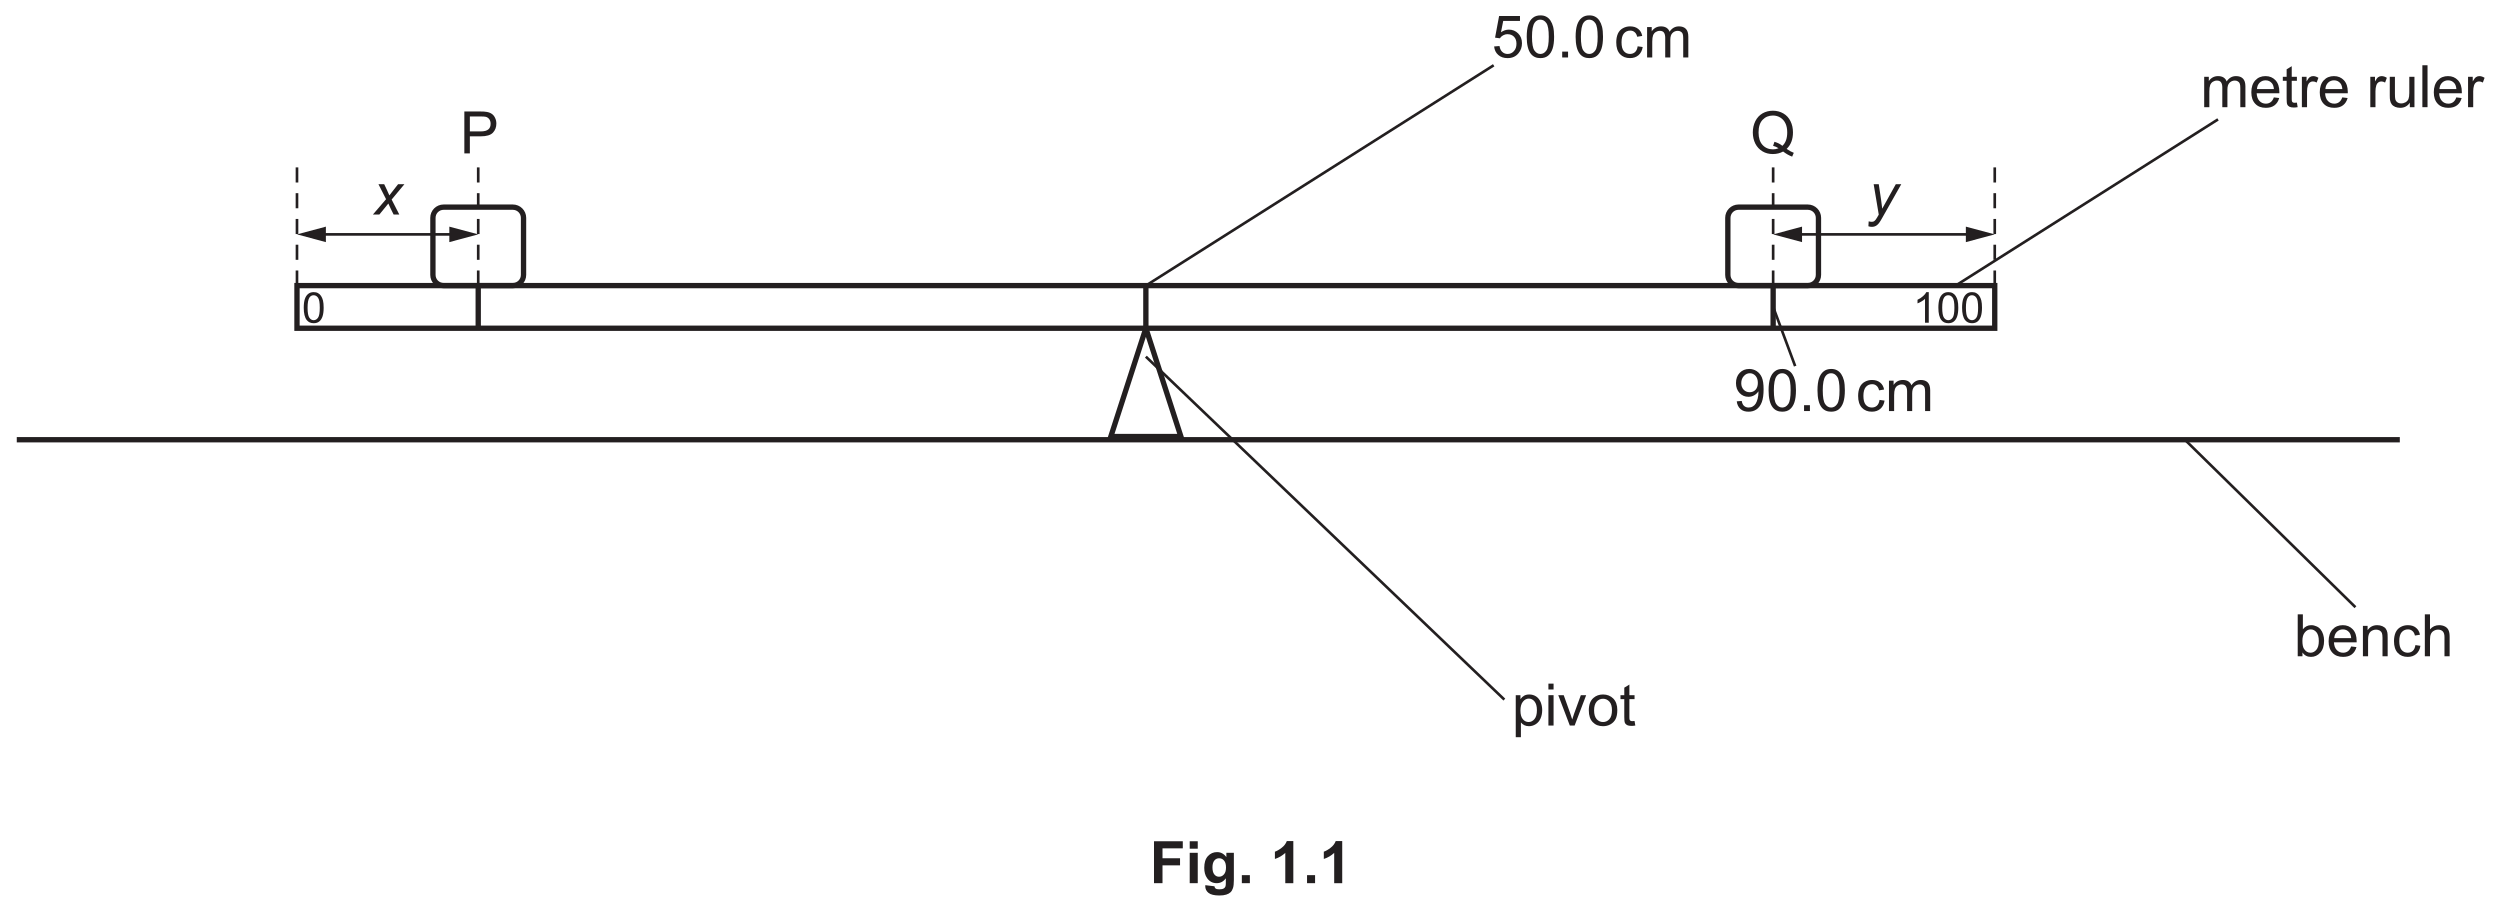
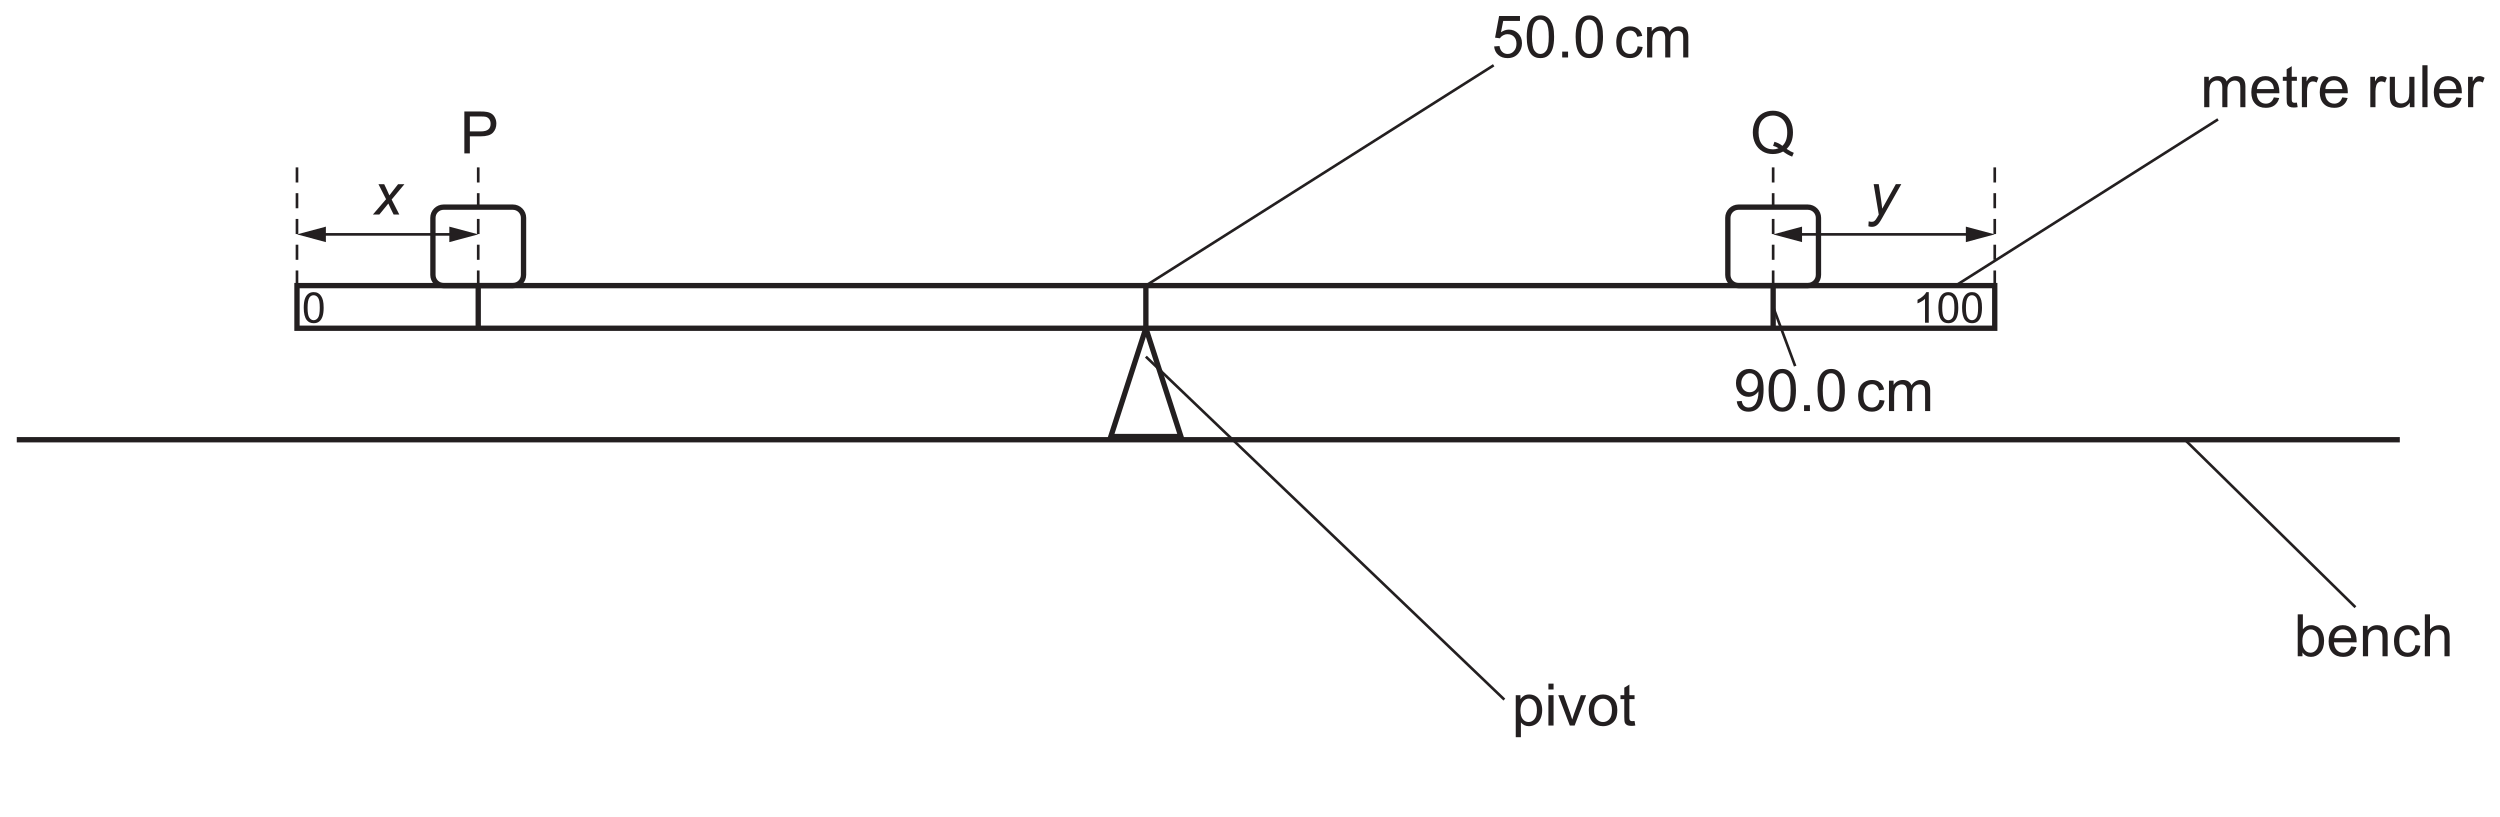
- <svg xmlns="http://www.w3.org/2000/svg" xmlns:xlink="http://www.w3.org/1999/xlink" data-id="0625_2023MJ_51_q01_fig1-1" data-width-mm="165.45" data-height-mm="60.32" data-measure="false" data-source="0625/51 MJ 2023 p2" version="1.1" width="469" height="171" viewBox="0 0 469 171">
+ <svg xmlns="http://www.w3.org/2000/svg" xmlns:xlink="http://www.w3.org/1999/xlink" data-id="0625_2023MJ_51_q01_fig1-1" data-width-mm="165.45" data-height-mm="54.07" data-measure="false" data-source="0625/51 MJ 2023 p2" version="1.1" width="469" height="153.268" viewBox="0 0 469 153.268">
  <defs>
    <clipPath id="clip_1">
-       <path transform="matrix(1,0,0,-1,-63,729.39)" d="M63 558.39H532V729.39H63Z" />
+       <path transform="matrix(1,0,0,-1,-62.999,729.389)" d="M63 576.121H532V729.39H63Z" />
    </clipPath>
    <clipPath id="clip_2">
-       <path transform="matrix(1,0,0,-1,-63,729.39)" d="M0 0H595.276V841.89H0Z" />
+       <path transform="matrix(1,0,0,-1,-62.999,729.389)" d="M0 0H595.276V841.89H0Z" />
    </clipPath>
    <clipPath id="clip_3">
-       <path transform="matrix(1,0,0,-1,-63,729.39)" d="M0 0H595.276V841.89H0Z" />
+       <path transform="matrix(1,0,0,-1,-62.999,729.389)" d="M0 0H595.276V841.89H0Z" />
    </clipPath>
    <clipPath id="clip_4">
-       <path transform="matrix(1,0,0,-1,-63,729.39)" d="M66.146 589.705H529.13V728.051H66.146Z" />
+       <path transform="matrix(1,0,0,-1,-62.999,729.389)" d="M66.146 589.705H529.13V728.051H66.146Z" />
    </clipPath>
    <clipPath id="clip_5">
-       <path transform="matrix(1,0,0,-1,-62.999,729.39)" d="M66.146 589.705H529.13V728.051H66.146Z" />
+       <path transform="matrix(1,0,0,-1,-62.999,729.389)" d="M66.146 589.705H529.13V728.051H66.146Z" />
    </clipPath>
    <path id="font_6_51" d="M.077 0V.715H.347C.394 .715 .430 .713 .456 .708 .491 .703 .520 .691 .544 .675 .568 .659 .587 .636 .601 .606 .616 .576 .623 .544 .623 .508 .623 .447 .604 .396 .565 .354 .526 .312 .456 .291 .355 .291H.171V0H.077M.171 .375H.356C.418 .375 .461 .387 .487 .410 .513 .432 .525 .464 .525 .505 .525 .535 .518 .561 .503 .582 .488 .603 .468 .617 .443 .624 .427 .628 .397 .630 .354 .630H.171V.375Z" />
    <path id="font_7_91" d="M-.001 0 .224 .262 .094 .518H.192L.236 .426C.252 .391 .267 .358 .280 .327L.429 .518H.537L.319 .256 .450 0H.353L.301 .105C.290 .127 .277 .155 .263 .188L.109 0H-.001Z" />
    <clipPath id="clip_8">
-       <path transform="matrix(1,0,0,-1,-62.999,729.39)" d="M66.146 589.705H529.13V728.051H66.146Z" />
+       <path transform="matrix(1,0,0,-1,-62.999,729.389)" d="M66.146 589.705H529.13V728.051H66.146Z" />
    </clipPath>
    <path id="font_6_52" d="M.619 .077C.663 .046 .704 .024 .741 .010L.713-.055C.661-.036 .610-.007 .559 .032 .506 .003 .447-.011 .383-.011 .319-.011 .260 .003 .207 .035 .154 .066 .114 .110 .085 .166 .057 .223 .042 .287 .042 .358 .042 .428 .057 .492 .085 .550 .114 .608 .155 .652 .208 .683 .261 .713 .320 .728 .385 .728 .451 .728 .511 .712 .564 .681 .617 .650 .657 .606 .685 .549 .713 .493 .727 .429 .727 .358 .727 .299 .718 .246 .700 .199 .682 .152 .655 .111 .619 .077M.411 .198C.465 .182 .510 .160 .546 .129 .602 .180 .629 .256 .629 .358 .629 .416 .620 .466 .600 .509 .580 .553 .551 .586 .513 .610 .475 .634 .433 .646 .386 .646 .315 .646 .256 .622 .210 .574 .163 .525 .140 .453 .140 .357 .140 .264 .163 .193 .209 .143 .255 .094 .314 .069 .386 .069 .420 .069 .451 .075 .481 .088 .452 .107 .421 .121 .388 .129L.411 .198Z" />
    <path id="font_6_28" d="M.054 .166 .139 .172C.146 .133 .159 .104 .180 .087 .200 .069 .226 .060 .257 .060 .284 .060 .308 .066 .328 .079 .349 .091 .365 .107 .378 .128 .391 .149 .402 .177 .411 .212 .420 .247 .424 .283 .424 .319 .424 .323 .424 .329 .424 .337 .406 .309 .382 .286 .352 .269 .321 .251 .288 .243 .253 .243 .194 .243 .144 .264 .103 .307 .062 .350 .041 .407 .041 .477 .041 .549 .062 .608 .105 .652 .148 .696 .202 .718 .266 .718 .313 .718 .355 .706 .394 .681 .432 .656 .462 .620 .482 .574 .502 .527 .512 .460 .512 .372 .512 .281 .502 .208 .482 .154 .462 .100 .433 .059 .393 .030 .354 .002 .308-.011 .255-.011 .199-.011 .154 .003 .118 .034 .083 .065 .061 .109 .054 .166M.414 .481C.414 .531 .401 .571 .374 .601 .347 .630 .315 .645 .277 .645 .238 .645 .204 .629 .175 .597 .146 .566 .131 .524 .131 .474 .131 .429 .145 .392 .173 .363 .200 .335 .234 .321 .274 .321 .315 .321 .349 .335 .375 .363 .401 .392 .414 .431 .414 .481Z" />
    <path id="font_6_19" d="M.041 .353C.041 .437 .050 .505 .067 .557 .085 .609 .110 .648 .145 .676 .179 .704 .222 .718 .274 .718 .313 .718 .347 .711 .375 .695 .404 .680 .428 .657 .447 .628 .466 .599 .481 .564 .492 .522 .502 .480 .508 .424 .508 .353 .508 .269 .499 .201 .482 .150 .465 .098 .439 .058 .405 .030 .370 .002 .327-.011 .274-.011 .205-.011 .151 .013 .112 .062 .065 .121 .041 .218 .041 .353M.131 .353C.131 .235 .145 .157 .173 .118 .200 .079 .234 .060 .274 .060 .315 .060 .349 .080 .376 .119 .404 .158 .417 .236 .417 .353 .417 .470 .404 .548 .376 .587 .349 .626 .314 .645 .273 .645 .233 .645 .201 .628 .177 .594 .146 .550 .131 .470 .131 .353Z" />
    <path id="font_6_17" d="M.090 0V.100H.190V0H.090Z" />
    <path id="font_6_3" d="" />
    <path id="font_6_70" d="M.404 .190 .490 .178C.481 .119 .457 .072 .418 .038 .379 .005 .331-.011 .274-.011 .203-.011 .146 .011 .103 .057 .060 .104 .039 .170 .039 .257 .039 .313 .048 .362 .066 .404 .085 .446 .113 .477 .151 .498 .189 .519 .230 .530 .275 .530 .331 .530 .377 .516 .413 .487 .449 .459 .472 .419 .482 .367L.396 .353C.388 .388 .374 .414 .353 .431 .333 .449 .308 .458 .278 .458 .234 .458 .198 .442 .170 .410 .143 .378 .129 .328 .129 .259 .129 .190 .142 .139 .169 .107 .196 .076 .230 .060 .273 .060 .308 .060 .337 .071 .360 .092 .383 .113 .398 .146 .404 .190Z" />
    <path id="font_6_80" d="M.065 0V.518H.144V.445C.160 .471 .182 .491 .209 .507 .236 .522 .267 .530 .301 .530 .340 .530 .371 .522 .396 .506 .420 .490 .438 .468 .448 .439 .489 .5 .542 .530 .608 .530 .659 .530 .699 .516 .727 .487 .754 .459 .768 .415 .768 .355V0H.681V.326C.681 .361 .678 .387 .672 .402 .666 .418 .656 .430 .641 .439 .626 .449 .609 .454 .588 .454 .552 .454 .522 .441 .498 .417 .473 .393 .461 .354 .461 .301V0H.374V.336C.374 .375 .366 .405 .352 .424 .338 .444 .314 .454 .282 .454 .257 .454 .234 .447 .213 .434 .192 .421 .177 .402 .167 .377 .158 .352 .153 .316 .153 .269V0H.065Z" />
    <clipPath id="clip_9">
-       <path transform="matrix(1,0,0,-1,-62.999,729.39)" d="M66.146 589.705H529.13V728.051H66.146Z" />
+       <path transform="matrix(1,0,0,-1,-62.999,729.389)" d="M66.146 589.705H529.13V728.051H66.146Z" />
    </clipPath>
    <path id="font_6_24" d="M.041 .188 .133 .195C.140 .150 .156 .116 .181 .094 .206 .071 .236 .060 .271 .060 .313 .060 .349 .076 .378 .108 .408 .140 .422 .182 .422 .235 .422 .285 .408 .325 .380 .354 .352 .382 .315 .397 .270 .397 .241 .397 .216 .390 .193 .377 .170 .364 .152 .347 .139 .327L.057 .338 .126 .707H.482V.623H.196L.158 .430C.201 .460 .246 .475 .293 .475 .355 .475 .408 .453 .451 .410 .494 .367 .516 .311 .516 .243 .516 .178 .497 .122 .459 .075 .413 .017 .350-.011 .271-.011 .206-.011 .153 .006 .112 .043 .070 .079 .047 .128 .041 .188Z" />
    <path id="font_6_83" d="M.065-.199V.518H.145V.450C.164 .477 .186 .497 .209 .510 .233 .523 .262 .530 .296 .530 .340 .530 .379 .518 .413 .496 .447 .473 .472 .441 .490 .399 .507 .358 .516 .312 .516 .263 .516 .210 .506 .162 .487 .119 .468 .077 .440 .044 .404 .022 .368-.000 .330-.011 .290-.011 .260-.011 .234-.005 .211 .006 .187 .019 .168 .034 .153 .053V-.199H.065M.145 .256C.145 .189 .159 .140 .186 .108 .213 .076 .245 .060 .284 .060 .323 .060 .356 .077 .384 .110 .412 .143 .426 .194 .426 .263 .426 .329 .412 .378 .385 .411 .358 .444 .325 .460 .288 .460 .250 .460 .217 .443 .188 .408 .159 .373 .145 .322 .145 .256Z" />
    <path id="font_6_76" d="M.066 .615V.715H.154V.615H.066M.066 0V.518H.154V0H.066Z" />
    <path id="font_6_89" d="M.209 0 .012 .518H.105L.216 .208C.228 .174 .239 .139 .25 .103 .257 .130 .268 .163 .282 .202L.397 .518H.488L.291 0H.209Z" />
    <path id="font_6_82" d="M.033 .259C.033 .355 .059 .426 .113 .472 .157 .511 .212 .530 .276 .530 .347 .530 .405 .506 .451 .460 .496 .413 .519 .348 .519 .266 .519 .199 .509 .147 .489 .109 .468 .070 .439 .041 .401 .020 .363-.001 .321-.011 .276-.011 .203-.011 .145 .011 .100 .058 .055 .104 .033 .171 .033 .259M.123 .259C.123 .192 .138 .143 .166 .110 .195 .077 .232 .060 .276 .060 .319 .060 .356 .077 .385 .110 .414 .143 .428 .194 .428 .261 .428 .326 .414 .374 .385 .407 .355 .440 .319 .457 .276 .457 .232 .457 .195 .440 .166 .407 .138 .374 .123 .325 .123 .259Z" />
    <path id="font_6_87" d="M.257 .078 .270 .000C.245-.004 .223-.006 .204-.006 .172-.006 .147-.001 .129 .008 .112 .018 .099 .031 .092 .048 .085 .064 .082 .099 .082 .151V.450H.017V.518H.082V.646L.169 .699V.518H.257V.450H.169V.146C.169 .121 .170 .105 .174 .098 .177 .091 .182 .085 .189 .081 .196 .077 .206 .075 .219 .075 .229 .075 .241 .076 .257 .078Z" />
    <path id="font_6_69" d="M.146 0H.065V.715H.153V.460C.190 .506 .237 .530 .295 .530 .327 .530 .357 .523 .385 .510 .414 .498 .437 .480 .456 .456 .474 .433 .489 .405 .499 .372 .509 .339 .515 .304 .515 .267 .515 .178 .493 .109 .449 .061 .405 .012 .352-.011 .291-.011 .229-.011 .181 .013 .146 .064V0M.145 .263C.145 .201 .154 .156 .171 .128 .199 .083 .236 .060 .283 .060 .322 .060 .355 .077 .383 .110 .411 .143 .425 .193 .425 .259 .425 .327 .411 .377 .385 .409 .358 .441 .325 .458 .287 .458 .249 .458 .215 .441 .187 .407 .159 .374 .145 .326 .145 .263Z" />
    <path id="font_6_72" d="M.420 .167 .511 .156C.497 .103 .470 .061 .432 .032 .393 .002 .343-.011 .283-.011 .207-.011 .147 .011 .103 .058 .058 .105 .036 .170 .036 .254 .036 .342 .059 .409 .104 .458 .148 .506 .207 .530 .278 .530 .348 .530 .404 .506 .448 .459 .492 .412 .514 .346 .514 .260 .514 .255 .514 .247 .514 .237H.127C.130 .180 .146 .136 .175 .106 .204 .075 .240 .060 .284 .060 .316 .060 .343 .069 .366 .086 .389 .103 .407 .130 .420 .167M.132 .309H.421C.417 .353 .406 .385 .388 .407 .360 .441 .324 .458 .279 .458 .239 .458 .205 .444 .177 .417 .150 .390 .135 .354 .132 .309Z" />
    <path id="font_6_81" d="M.065 0V.518H.145V.444C.183 .501 .238 .530 .310 .530 .341 .530 .370 .524 .396 .513 .422 .502 .442 .487 .455 .469 .468 .451 .477 .429 .482 .404 .485 .388 .487 .359 .487 .318V0H.399V.315C.399 .351 .395 .378 .389 .395 .382 .413 .370 .427 .352 .438 .335 .448 .314 .454 .291 .454 .254 .454 .221 .442 .194 .418 .167 .394 .153 .349 .153 .283V0H.065Z" />
    <path id="font_6_75" d="M.065 0V.715H.153V.458C.194 .506 .246 .530 .309 .530 .347 .530 .380 .522 .409 .507 .437 .492 .457 .471 .469 .444 .482 .418 .488 .379 .488 .328V0H.400V.328C.400 .372 .390 .404 .371 .424 .352 .444 .325 .454 .291 .454 .264 .454 .240 .447 .217 .433 .194 .420 .178 .402 .168 .378 .158 .355 .153 .324 .153 .283V0H.065Z" />
    <path id="font_6_85" d="M.064 0V.518H.144V.439C.164 .476 .182 .500 .199 .512 .217 .524 .235 .530 .256 .530 .285 .530 .316 .520 .346 .501L.316 .420C.294 .433 .273 .439 .251 .439 .232 .439 .215 .433 .200 .422 .184 .410 .173 .394 .167 .374 .157 .342 .152 .308 .152 .271V0H.064Z" />
    <path id="font_6_88" d="M.405 0V.076C.365 .017 .310-.011 .241-.011 .210-.011 .182-.005 .155 .005 .128 .017 .109 .032 .096 .050 .083 .067 .074 .089 .069 .115 .065 .132 .063 .159 .063 .197V.518H.151V.231C.151 .185 .153 .154 .157 .138 .162 .115 .174 .097 .192 .084 .210 .071 .232 .064 .258 .064 .285 .064 .309 .071 .333 .084 .356 .098 .372 .116 .382 .139 .391 .163 .396 .196 .396 .241V.518H.484V0H.405Z" />
    <path id="font_6_79" d="M.063 0V.715H.151V0H.063Z" />
    <path id="font_7_92" d="M0-.200 .005-.116C.023-.121 .041-.124 .058-.124 .076-.124 .090-.120 .102-.111 .116-.101 .131-.081 .148-.052L.177-.001 .090 .518H.177L.216 .256C.224 .204 .231 .152 .236 .100L.468 .518H.561L.230-.068C.198-.126 .170-.164 .145-.182 .120-.201 .092-.210 .060-.210 .039-.210 .019-.207 0-.200Z" />
    <path id="font_6_20" d="M.372 0H.284V.560C.263 .539 .235 .519 .201 .499 .167 .479 .136 .464 .108 .454V.539C.158 .562 .201 .590 .237 .623 .274 .655 .300 .687 .315 .718H.372V0Z" />
-     <path id="font_10_41" d="M.073 0V.715H.564V.594H.218V.425H.517V.304H.218V0H.073Z" />
-     <path id="font_10_76" d="M.071 .588V.715H.208V.588H.071M.071 0V.518H.208V0H.071Z" />
-     <path id="font_10_74" d="M.059-.034 .215-.053C.218-.071 .224-.083 .233-.090 .246-.100 .267-.105 .295-.105 .331-.105 .358-.100 .375-.089 .388-.082 .397-.070 .403-.054 .407-.043 .409-.022 .409 .008V.083C.368 .027 .316 0 .254 0 .184 0 .129 .029 .088 .088 .056 .134 .041 .192 .041 .262 .041 .349 .061 .415 .103 .461 .145 .507 .197 .530 .259 .530 .323 .530 .376 .502 .418 .445V.518H.546V.053C.546-.007 .541-.053 .531-.083 .521-.114 .507-.138 .489-.155 .471-.172 .446-.186 .416-.195 .385-.205 .347-.210 .300-.210 .212-.210 .150-.195 .113-.165 .076-.135 .058-.097 .058-.050 .058-.046 .058-.040 .059-.034M.181 .270C.181 .215 .192 .174 .213 .149 .234 .123 .261 .110 .292 .110 .326 .110 .354 .123 .377 .150 .400 .176 .412 .215 .412 .266 .412 .320 .401 .360 .378 .386 .356 .412 .328 .425 .294 .425 .262 .425 .234 .412 .213 .386 .192 .361 .181 .322 .181 .270Z" />
-     <path id="font_10_17" d="M.071 0V.137H.208V0H.071Z" />
-     <path id="font_10_3" d="" />
-     <path id="font_10_20" d="M.393 0H.256V.517C.206 .470 .147 .435 .079 .413V.537C.114 .549 .153 .571 .195 .604 .237 .636 .266 .675 .282 .718H.393V0Z" />
  </defs>
  <g clip-path="url(#clip_1)">
    <g clip-path="url(#clip_2)">
      <g clip-path="url(#clip_3)" />
      <g clip-path="url(#clip_4)">
        <path transform="matrix(1,0,0,-1,3.145,82.493)" stroke-width="1" stroke-linecap="butt" stroke-miterlimit="4" stroke-linejoin="miter" fill="none" stroke="#231f20" d="M0 0H447.061" />
      </g>
      <path transform="matrix(1,0,0,-1,374.214,61.578)" stroke-width="1" stroke-linecap="butt" stroke-miterlimit="4" stroke-linejoin="miter" fill="none" stroke="#231f20" d="M0 0H-318.5V8H0Z" />
-       <path transform="matrix(1,0,0,-1,214.965,61.578)" stroke-width="1" stroke-linecap="butt" stroke-miterlimit="4" stroke-linejoin="miter" fill="none" stroke="#231f20" d="M0 0V0 8 0Z" />
+       <path transform="matrix(1,0,0,-1,214.965,61.577)" stroke-width="1" stroke-linecap="butt" stroke-miterlimit="4" stroke-linejoin="miter" fill="none" stroke="#231f20" d="M0 0V0 8 0Z" />
      <g clip-path="url(#clip_5)">
-         <path transform="matrix(1,0,0,-1,96.209,53.578)" stroke-width="1" stroke-linecap="butt" stroke-miterlimit="4" stroke-linejoin="miter" fill="none" stroke="#231f20" d="M0 0H-12.989C-14.096 0-14.994 .898-14.994 2.006V12.711C-14.994 13.819-14.096 14.717-12.989 14.717H0C1.108 14.717 2.006 13.819 2.006 12.711V2.006C2.006 .898 1.108 0 0 0Z" />
+         <path transform="matrix(1,0,0,-1,96.209,53.577)" stroke-width="1" stroke-linecap="butt" stroke-miterlimit="4" stroke-linejoin="miter" fill="none" stroke="#231f20" d="M0 0H-12.989C-14.096 0-14.994 .898-14.994 2.006V12.711C-14.994 13.819-14.096 14.717-12.989 14.717H0C1.108 14.717 2.006 13.819 2.006 12.711V2.006C2.006 .898 1.108 0 0 0Z" />
      </g>
-       <path transform="matrix(1,0,0,-1,89.715,53.578)" stroke-width="1" stroke-linecap="butt" stroke-miterlimit="4" stroke-linejoin="miter" fill="none" stroke="#231f20" d="M0 0V-8" />
-       <path transform="matrix(1,0,0,-1,89.715,53.578)" stroke-width=".5" stroke-linecap="butt" stroke-dasharray="2.835,2" stroke-miterlimit="4" stroke-linejoin="miter" fill="none" stroke="#231f20" d="M0 0V22.811" />
-       <path transform="matrix(1,0,0,-1,55.715,53.578)" stroke-width=".5" stroke-linecap="butt" stroke-dasharray="2.835,2" stroke-miterlimit="4" stroke-linejoin="miter" fill="none" stroke="#231f20" d="M0 0V22.811" />
-       <path transform="matrix(1,0,0,-1,60.144,43.970)" stroke-width=".5" stroke-linecap="butt" stroke-miterlimit="4" stroke-linejoin="miter" fill="none" stroke="#231f20" d="M0 0H25.141" />
+       <path transform="matrix(1,0,0,-1,89.715,53.577)" stroke-width="1" stroke-linecap="butt" stroke-miterlimit="4" stroke-linejoin="miter" fill="none" stroke="#231f20" d="M0 0V-8" />
+       <path transform="matrix(1,0,0,-1,89.715,53.577)" stroke-width=".5" stroke-linecap="butt" stroke-dasharray="2.835,2" stroke-miterlimit="4" stroke-linejoin="miter" fill="none" stroke="#231f20" d="M0 0V22.811" />
+       <path transform="matrix(1,0,0,-1,55.715,53.577)" stroke-width=".5" stroke-linecap="butt" stroke-dasharray="2.835,2" stroke-miterlimit="4" stroke-linejoin="miter" fill="none" stroke="#231f20" d="M0 0V22.811" />
+       <path transform="matrix(1,0,0,-1,60.144,43.969)" stroke-width=".5" stroke-linecap="butt" stroke-miterlimit="4" stroke-linejoin="miter" fill="none" stroke="#231f20" d="M0 0H25.141" />
      <path transform="matrix(1,0,0,-1,61.135,45.422)" d="M0 0-5.42 1.453 0 2.905Z" fill="#231f20" />
      <path transform="matrix(1,0,0,-1,84.294,45.422)" d="M0 0 5.42 1.453 0 2.905Z" fill="#231f20" />
      <use data-text="P" xlink:href="#font_6_51" transform="matrix(11,0,0,-11,86.264,28.778)" fill="#231f20" />
-       <use data-text="x" xlink:href="#font_7_91" transform="matrix(11,0,0,-11,69.962,40.252)" fill="#231f20" />
+       <use data-text="x" xlink:href="#font_7_91" transform="matrix(11,0,0,-11,69.962,40.251)" fill="#231f20" />
      <g clip-path="url(#clip_8)">
-         <path transform="matrix(1,0,0,-1,339.137,53.578)" stroke-width="1" stroke-linecap="butt" stroke-miterlimit="4" stroke-linejoin="miter" fill="none" stroke="#231f20" d="M0 0H-12.989C-14.096 0-14.994 .898-14.994 2.006V12.711C-14.994 13.819-14.096 14.717-12.989 14.717H0C1.108 14.717 2.006 13.819 2.006 12.711V2.006C2.006 .898 1.108 0 0 0Z" />
+         <path transform="matrix(1,0,0,-1,339.137,53.577)" stroke-width="1" stroke-linecap="butt" stroke-miterlimit="4" stroke-linejoin="miter" fill="none" stroke="#231f20" d="M0 0H-12.989C-14.096 0-14.994 .898-14.994 2.006V12.711C-14.994 13.819-14.096 14.717-12.989 14.717H0C1.108 14.717 2.006 13.819 2.006 12.711V2.006C2.006 .898 1.108 0 0 0Z" />
      </g>
-       <path transform="matrix(1,0,0,-1,332.642,53.578)" stroke-width=".5" stroke-linecap="butt" stroke-dasharray="2.835,2" stroke-miterlimit="4" stroke-linejoin="miter" fill="none" stroke="#231f20" d="M0 0V22.811" />
-       <path transform="matrix(1,0,0,-1,374.215,53.578)" stroke-width=".5" stroke-linecap="butt" stroke-dasharray="2.835,2" stroke-miterlimit="4" stroke-linejoin="miter" fill="none" stroke="#231f20" d="M0 0V22.811" />
-       <path transform="matrix(1,0,0,-1,337.072,43.97)" stroke-width=".5" stroke-linecap="butt" stroke-miterlimit="4" stroke-linejoin="miter" fill="none" stroke="#231f20" d="M0 0H32.713" />
+       <path transform="matrix(1,0,0,-1,332.643,53.577)" stroke-width=".5" stroke-linecap="butt" stroke-dasharray="2.835,2" stroke-miterlimit="4" stroke-linejoin="miter" fill="none" stroke="#231f20" d="M0 0V22.811" />
+       <path transform="matrix(1,0,0,-1,374.215,53.577)" stroke-width=".5" stroke-linecap="butt" stroke-dasharray="2.835,2" stroke-miterlimit="4" stroke-linejoin="miter" fill="none" stroke="#231f20" d="M0 0V22.811" />
+       <path transform="matrix(1,0,0,-1,337.072,43.969)" stroke-width=".5" stroke-linecap="butt" stroke-miterlimit="4" stroke-linejoin="miter" fill="none" stroke="#231f20" d="M0 0H32.713" />
      <path transform="matrix(1,0,0,-1,338.063,45.422)" d="M0 0-5.42 1.453 0 2.905Z" fill="#231f20" />
      <path transform="matrix(1,0,0,-1,368.794,45.422)" d="M0 0 5.42 1.453 0 2.905Z" fill="#231f20" />
      <use data-text="Q" xlink:href="#font_6_52" transform="matrix(11,0,0,-11,328.365,28.778)" fill="#231f20" />
-       <use data-text="9" xlink:href="#font_6_28" transform="matrix(11,0,0,-11,325.219,77.113)" fill="#231f20" />
-       <use data-text="0" xlink:href="#font_6_19" transform="matrix(11,0,0,-11,331.335,77.113)" fill="#231f20" />
-       <use data-text="." xlink:href="#font_6_17" transform="matrix(11,0,0,-11,337.451,77.113)" fill="#231f20" />
-       <use data-text="0" xlink:href="#font_6_19" transform="matrix(11,0,0,-11,340.509,77.113)" fill="#231f20" />
+       <use data-text="9" xlink:href="#font_6_28" transform="matrix(11,0,0,-11,325.219,77.112)" fill="#231f20" />
+       <use data-text="0" xlink:href="#font_6_19" transform="matrix(11,0,0,-11,331.335,77.112)" fill="#231f20" />
+       <use data-text="." xlink:href="#font_6_17" transform="matrix(11,0,0,-11,337.451,77.112)" fill="#231f20" />
+       <use data-text="0" xlink:href="#font_6_19" transform="matrix(11,0,0,-11,340.509,77.112)" fill="#231f20" />
      <use data-text="c" xlink:href="#font_6_70" transform="matrix(11,0,0,-11,348.156,77.112)" fill="#231f20" />
      <use data-text="m" xlink:href="#font_6_80" transform="matrix(11,0,0,-11,353.656,77.112)" fill="#231f20" />
      <g clip-path="url(#clip_9)">
        <use data-text="5" xlink:href="#font_6_24" transform="matrix(11,0,0,-11,279.846,10.782)" fill="#231f20" />
        <use data-text="0" xlink:href="#font_6_19" transform="matrix(11,0,0,-11,285.962,10.782)" fill="#231f20" />
        <use data-text="." xlink:href="#font_6_17" transform="matrix(11,0,0,-11,292.078,10.782)" fill="#231f20" />
        <use data-text="0" xlink:href="#font_6_19" transform="matrix(11,0,0,-11,295.136,10.782)" fill="#231f20" />
        <use data-text="c" xlink:href="#font_6_70" transform="matrix(11,0,0,-11,302.780,10.778)" fill="#231f20" />
        <use data-text="m" xlink:href="#font_6_80" transform="matrix(11,0,0,-11,308.280,10.778)" fill="#231f20" />
-         <use data-text="p" xlink:href="#font_6_83" transform="matrix(11,0,0,-11,283.640,136.113)" fill="#231f20" />
-         <use data-text="i" xlink:href="#font_6_76" transform="matrix(11,0,0,-11,289.756,136.113)" fill="#231f20" />
-         <use data-text="v" xlink:href="#font_6_89" transform="matrix(11,0,0,-11,292.198,136.113)" fill="#231f20" />
-         <use data-text="o" xlink:href="#font_6_82" transform="matrix(11,0,0,-11,297.698,136.113)" fill="#231f20" />
-         <use data-text="t" xlink:href="#font_6_87" transform="matrix(11,0,0,-11,303.814,136.113)" fill="#231f20" />
+         <use data-text="p" xlink:href="#font_6_83" transform="matrix(11,0,0,-11,283.640,136.112)" fill="#231f20" />
+         <use data-text="i" xlink:href="#font_6_76" transform="matrix(11,0,0,-11,289.756,136.112)" fill="#231f20" />
+         <use data-text="v" xlink:href="#font_6_89" transform="matrix(11,0,0,-11,292.198,136.112)" fill="#231f20" />
+         <use data-text="o" xlink:href="#font_6_82" transform="matrix(11,0,0,-11,297.698,136.112)" fill="#231f20" />
+         <use data-text="t" xlink:href="#font_6_87" transform="matrix(11,0,0,-11,303.814,136.112)" fill="#231f20" />
      </g>
-       <use data-text="b" xlink:href="#font_6_69" transform="matrix(11,0,0,-11,430.336,123.111)" fill="#231f20" />
-       <use data-text="e" xlink:href="#font_6_72" transform="matrix(11,0,0,-11,436.452,123.111)" fill="#231f20" />
-       <use data-text="n" xlink:href="#font_6_81" transform="matrix(11,0,0,-11,442.568,123.111)" fill="#231f20" />
-       <use data-text="c" xlink:href="#font_6_70" transform="matrix(11,0,0,-11,448.684,123.111)" fill="#231f20" />
-       <use data-text="h" xlink:href="#font_6_75" transform="matrix(11,0,0,-11,454.184,123.111)" fill="#231f20" />
-       <use data-text="m" xlink:href="#font_6_80" transform="matrix(11,0,0,-11,412.791,20.107)" fill="#231f20" />
-       <use data-text="e" xlink:href="#font_6_72" transform="matrix(11,0,0,-11,421.954,20.107)" fill="#231f20" />
-       <use data-text="t" xlink:href="#font_6_87" transform="matrix(11,0,0,-11,428.070,20.107)" fill="#231f20" />
-       <use data-text="r" xlink:href="#font_6_85" transform="matrix(11,0,0,-11,431.128,20.107)" fill="#231f20" />
-       <use data-text="e" xlink:href="#font_6_72" transform="matrix(11,0,0,-11,434.791,20.107)" fill="#231f20" />
-       <use data-text="r" xlink:href="#font_6_85" transform="matrix(11,0,0,-11,443.965,20.107)" fill="#231f20" />
-       <use data-text="u" xlink:href="#font_6_88" transform="matrix(11,0,0,-11,447.628,20.107)" fill="#231f20" />
-       <use data-text="l" xlink:href="#font_6_79" transform="matrix(11,0,0,-11,453.744,20.107)" fill="#231f20" />
-       <use data-text="e" xlink:href="#font_6_72" transform="matrix(11,0,0,-11,456.186,20.107)" fill="#231f20" />
-       <use data-text="r" xlink:href="#font_6_85" transform="matrix(11,0,0,-11,462.302,20.107)" fill="#231f20" />
-       <use data-text="y" xlink:href="#font_7_92" transform="matrix(11,0,0,-11,350.509,40.248)" fill="#231f20" />
+       <use data-text="b" xlink:href="#font_6_69" transform="matrix(11,0,0,-11,430.336,123.110)" fill="#231f20" />
+       <use data-text="e" xlink:href="#font_6_72" transform="matrix(11,0,0,-11,436.452,123.110)" fill="#231f20" />
+       <use data-text="n" xlink:href="#font_6_81" transform="matrix(11,0,0,-11,442.568,123.110)" fill="#231f20" />
+       <use data-text="c" xlink:href="#font_6_70" transform="matrix(11,0,0,-11,448.684,123.110)" fill="#231f20" />
+       <use data-text="h" xlink:href="#font_6_75" transform="matrix(11,0,0,-11,454.184,123.110)" fill="#231f20" />
+       <use data-text="m" xlink:href="#font_6_80" transform="matrix(11,0,0,-11,412.791,20.106)" fill="#231f20" />
+       <use data-text="e" xlink:href="#font_6_72" transform="matrix(11,0,0,-11,421.954,20.106)" fill="#231f20" />
+       <use data-text="t" xlink:href="#font_6_87" transform="matrix(11,0,0,-11,428.070,20.106)" fill="#231f20" />
+       <use data-text="r" xlink:href="#font_6_85" transform="matrix(11,0,0,-11,431.128,20.106)" fill="#231f20" />
+       <use data-text="e" xlink:href="#font_6_72" transform="matrix(11,0,0,-11,434.791,20.106)" fill="#231f20" />
+       <use data-text="r" xlink:href="#font_6_85" transform="matrix(11,0,0,-11,443.965,20.106)" fill="#231f20" />
+       <use data-text="u" xlink:href="#font_6_88" transform="matrix(11,0,0,-11,447.628,20.106)" fill="#231f20" />
+       <use data-text="l" xlink:href="#font_6_79" transform="matrix(11,0,0,-11,453.744,20.106)" fill="#231f20" />
+       <use data-text="e" xlink:href="#font_6_72" transform="matrix(11,0,0,-11,456.186,20.106)" fill="#231f20" />
+       <use data-text="r" xlink:href="#font_6_85" transform="matrix(11,0,0,-11,462.302,20.106)" fill="#231f20" />
+       <use data-text="y" xlink:href="#font_7_92" transform="matrix(11,0,0,-11,350.509,40.247)" fill="#231f20" />
      <use data-text="0" xlink:href="#font_6_19" transform="matrix(8,0,0,-8,56.654,60.547)" fill="#231f20" />
      <use data-text="1" xlink:href="#font_6_20" transform="matrix(8,0,0,-8,358.862,60.547)" fill="#231f20" />
      <use data-text="0" xlink:href="#font_6_19" transform="matrix(8,0,0,-8,363.310,60.547)" fill="#231f20" />
      <use data-text="0" xlink:href="#font_6_19" transform="matrix(8,0,0,-8,367.758,60.547)" fill="#231f20" />
-       <path transform="matrix(1,0,0,-1,214.965,61.578)" stroke-width="1" stroke-linecap="butt" stroke-miterlimit="10" stroke-linejoin="miter" fill="none" stroke="#231f20" d="M0 0 6.573-20.32H-6.573L0 0Z" />
-       <path transform="matrix(1,0,0,-1,332.642,53.578)" stroke-width="1" stroke-linecap="butt" stroke-miterlimit="4" stroke-linejoin="miter" fill="none" stroke="#231f20" d="M0 0V-8" />
-       <path transform="matrix(1,0,0,-1,214.965,53.578)" stroke-width=".5" stroke-linecap="butt" stroke-miterlimit="10" stroke-linejoin="miter" fill="none" stroke="#231f20" d="M0 0 65.25 41.333" />
-       <path transform="matrix(1,0,0,-1,366.878,53.578)" stroke-width=".5" stroke-linecap="butt" stroke-miterlimit="10" stroke-linejoin="miter" fill="none" stroke="#231f20" d="M0 0 49.223 31.181" />
+       <path transform="matrix(1,0,0,-1,214.965,61.577)" stroke-width="1" stroke-linecap="butt" stroke-miterlimit="10" stroke-linejoin="miter" fill="none" stroke="#231f20" d="M0 0 6.573-20.32H-6.573L0 0Z" />
+       <path transform="matrix(1,0,0,-1,332.643,53.577)" stroke-width="1" stroke-linecap="butt" stroke-miterlimit="4" stroke-linejoin="miter" fill="none" stroke="#231f20" d="M0 0V-8" />
+       <path transform="matrix(1,0,0,-1,214.965,53.577)" stroke-width=".5" stroke-linecap="butt" stroke-miterlimit="10" stroke-linejoin="miter" fill="none" stroke="#231f20" d="M0 0 65.25 41.333" />
+       <path transform="matrix(1,0,0,-1,366.878,53.577)" stroke-width=".5" stroke-linecap="butt" stroke-miterlimit="10" stroke-linejoin="miter" fill="none" stroke="#231f20" d="M0 0 49.223 31.181" />
      <path transform="matrix(1,0,0,-1,214.965,66.911)" stroke-width=".5" stroke-linecap="butt" stroke-miterlimit="10" stroke-linejoin="miter" fill="none" stroke="#231f20" d="M0 0 67.25-64.333" />
      <path transform="matrix(1,0,0,-1,409.881,82.493)" stroke-width=".5" stroke-linecap="butt" stroke-miterlimit="10" stroke-linejoin="miter" fill="none" stroke="#231f20" d="M0 0 32-31.418" />
-       <path transform="matrix(1,0,0,-1,332.642,57.578)" stroke-width=".5" stroke-linecap="butt" stroke-miterlimit="10" stroke-linejoin="miter" fill="none" stroke="#231f20" d="M0 0 4.13-11.104" />
-       <use data-text="F" xlink:href="#font_10_41" transform="matrix(11,0,0,-11,215.688,165.684)" fill="#231f20" />
-       <use data-text="i" xlink:href="#font_10_76" transform="matrix(11,0,0,-11,222.409,165.684)" fill="#231f20" />
-       <use data-text="g" xlink:href="#font_10_74" transform="matrix(11,0,0,-11,225.467,165.684)" fill="#231f20" />
-       <use data-text="." xlink:href="#font_10_17" transform="matrix(11,0,0,-11,232.188,165.684)" fill="#231f20" />
-       <use data-text="1" xlink:href="#font_10_20" transform="matrix(11,0,0,-11,238.304,165.684)" fill="#231f20" />
-       <use data-text="." xlink:href="#font_10_17" transform="matrix(11,0,0,-11,244.420,165.684)" fill="#231f20" />
-       <use data-text="1" xlink:href="#font_10_20" transform="matrix(11,0,0,-11,247.478,165.684)" fill="#231f20" />
+       <path transform="matrix(1,0,0,-1,332.643,57.577)" stroke-width=".5" stroke-linecap="butt" stroke-miterlimit="10" stroke-linejoin="miter" fill="none" stroke="#231f20" d="M0 0 4.13-11.104" />
    </g>
  </g>
</svg>
